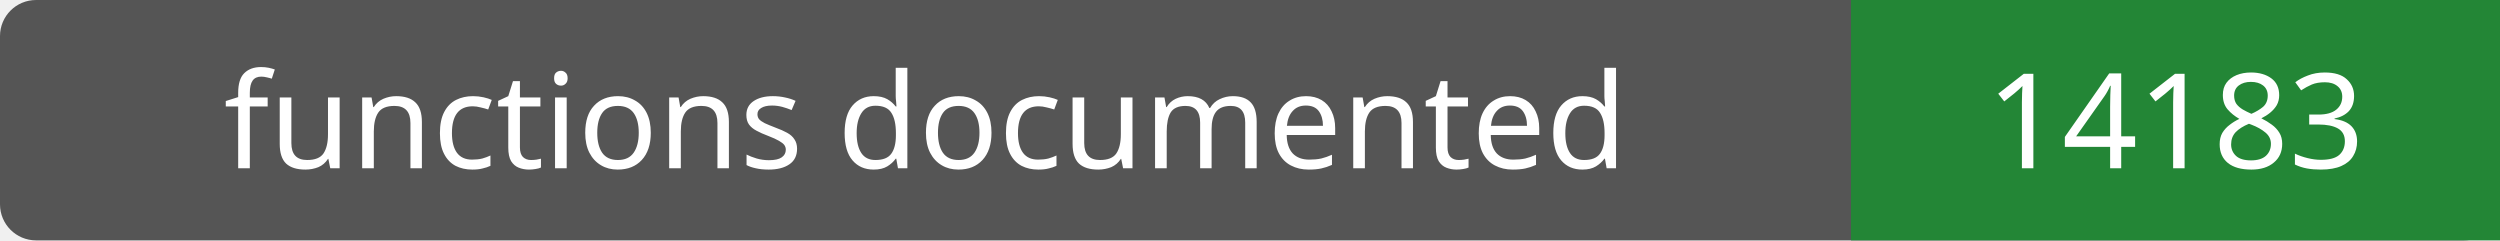
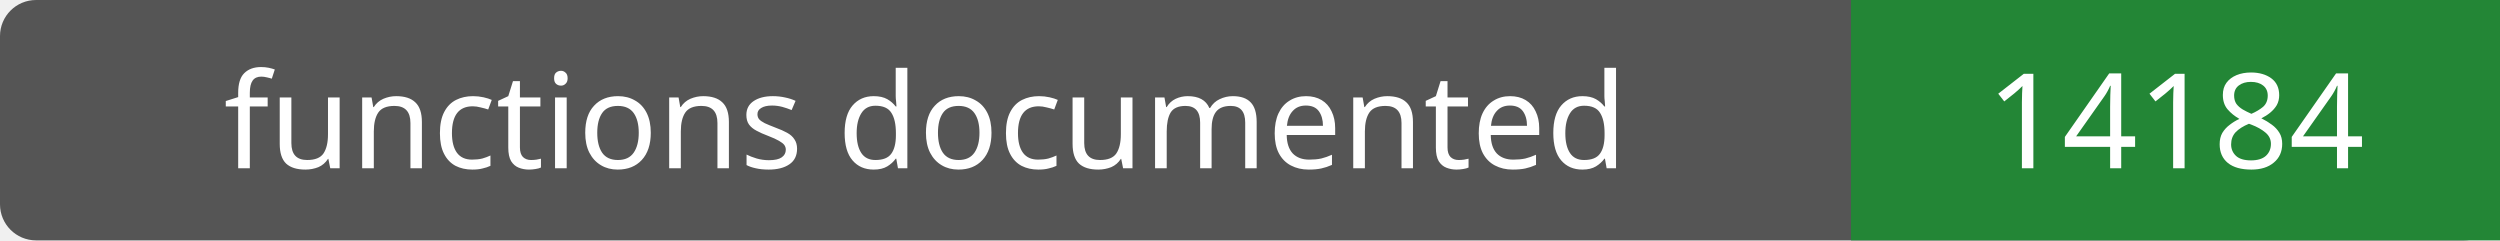
- <svg xmlns="http://www.w3.org/2000/svg" width="208" height="20" role="img" aria-label="functions documented: 14183">
+ <svg xmlns="http://www.w3.org/2000/svg" width="208" height="20" role="img" aria-label="functions documented: 14184">
  <rect width="208" height="20" rx="3" fill="#555" />
  <path fill="#238636" d="M154 0h54v20H154z" />
  <g fill="#fff" text-anchor="middle" font-family="Verdana,sans-serif" font-size="11">
    <text x="77.0" y="14">functions documented</text>
-     <text x="181.0" y="14">14183</text>
+     <text x="181.0" y="14">14184</text>
  </g>
</svg>
